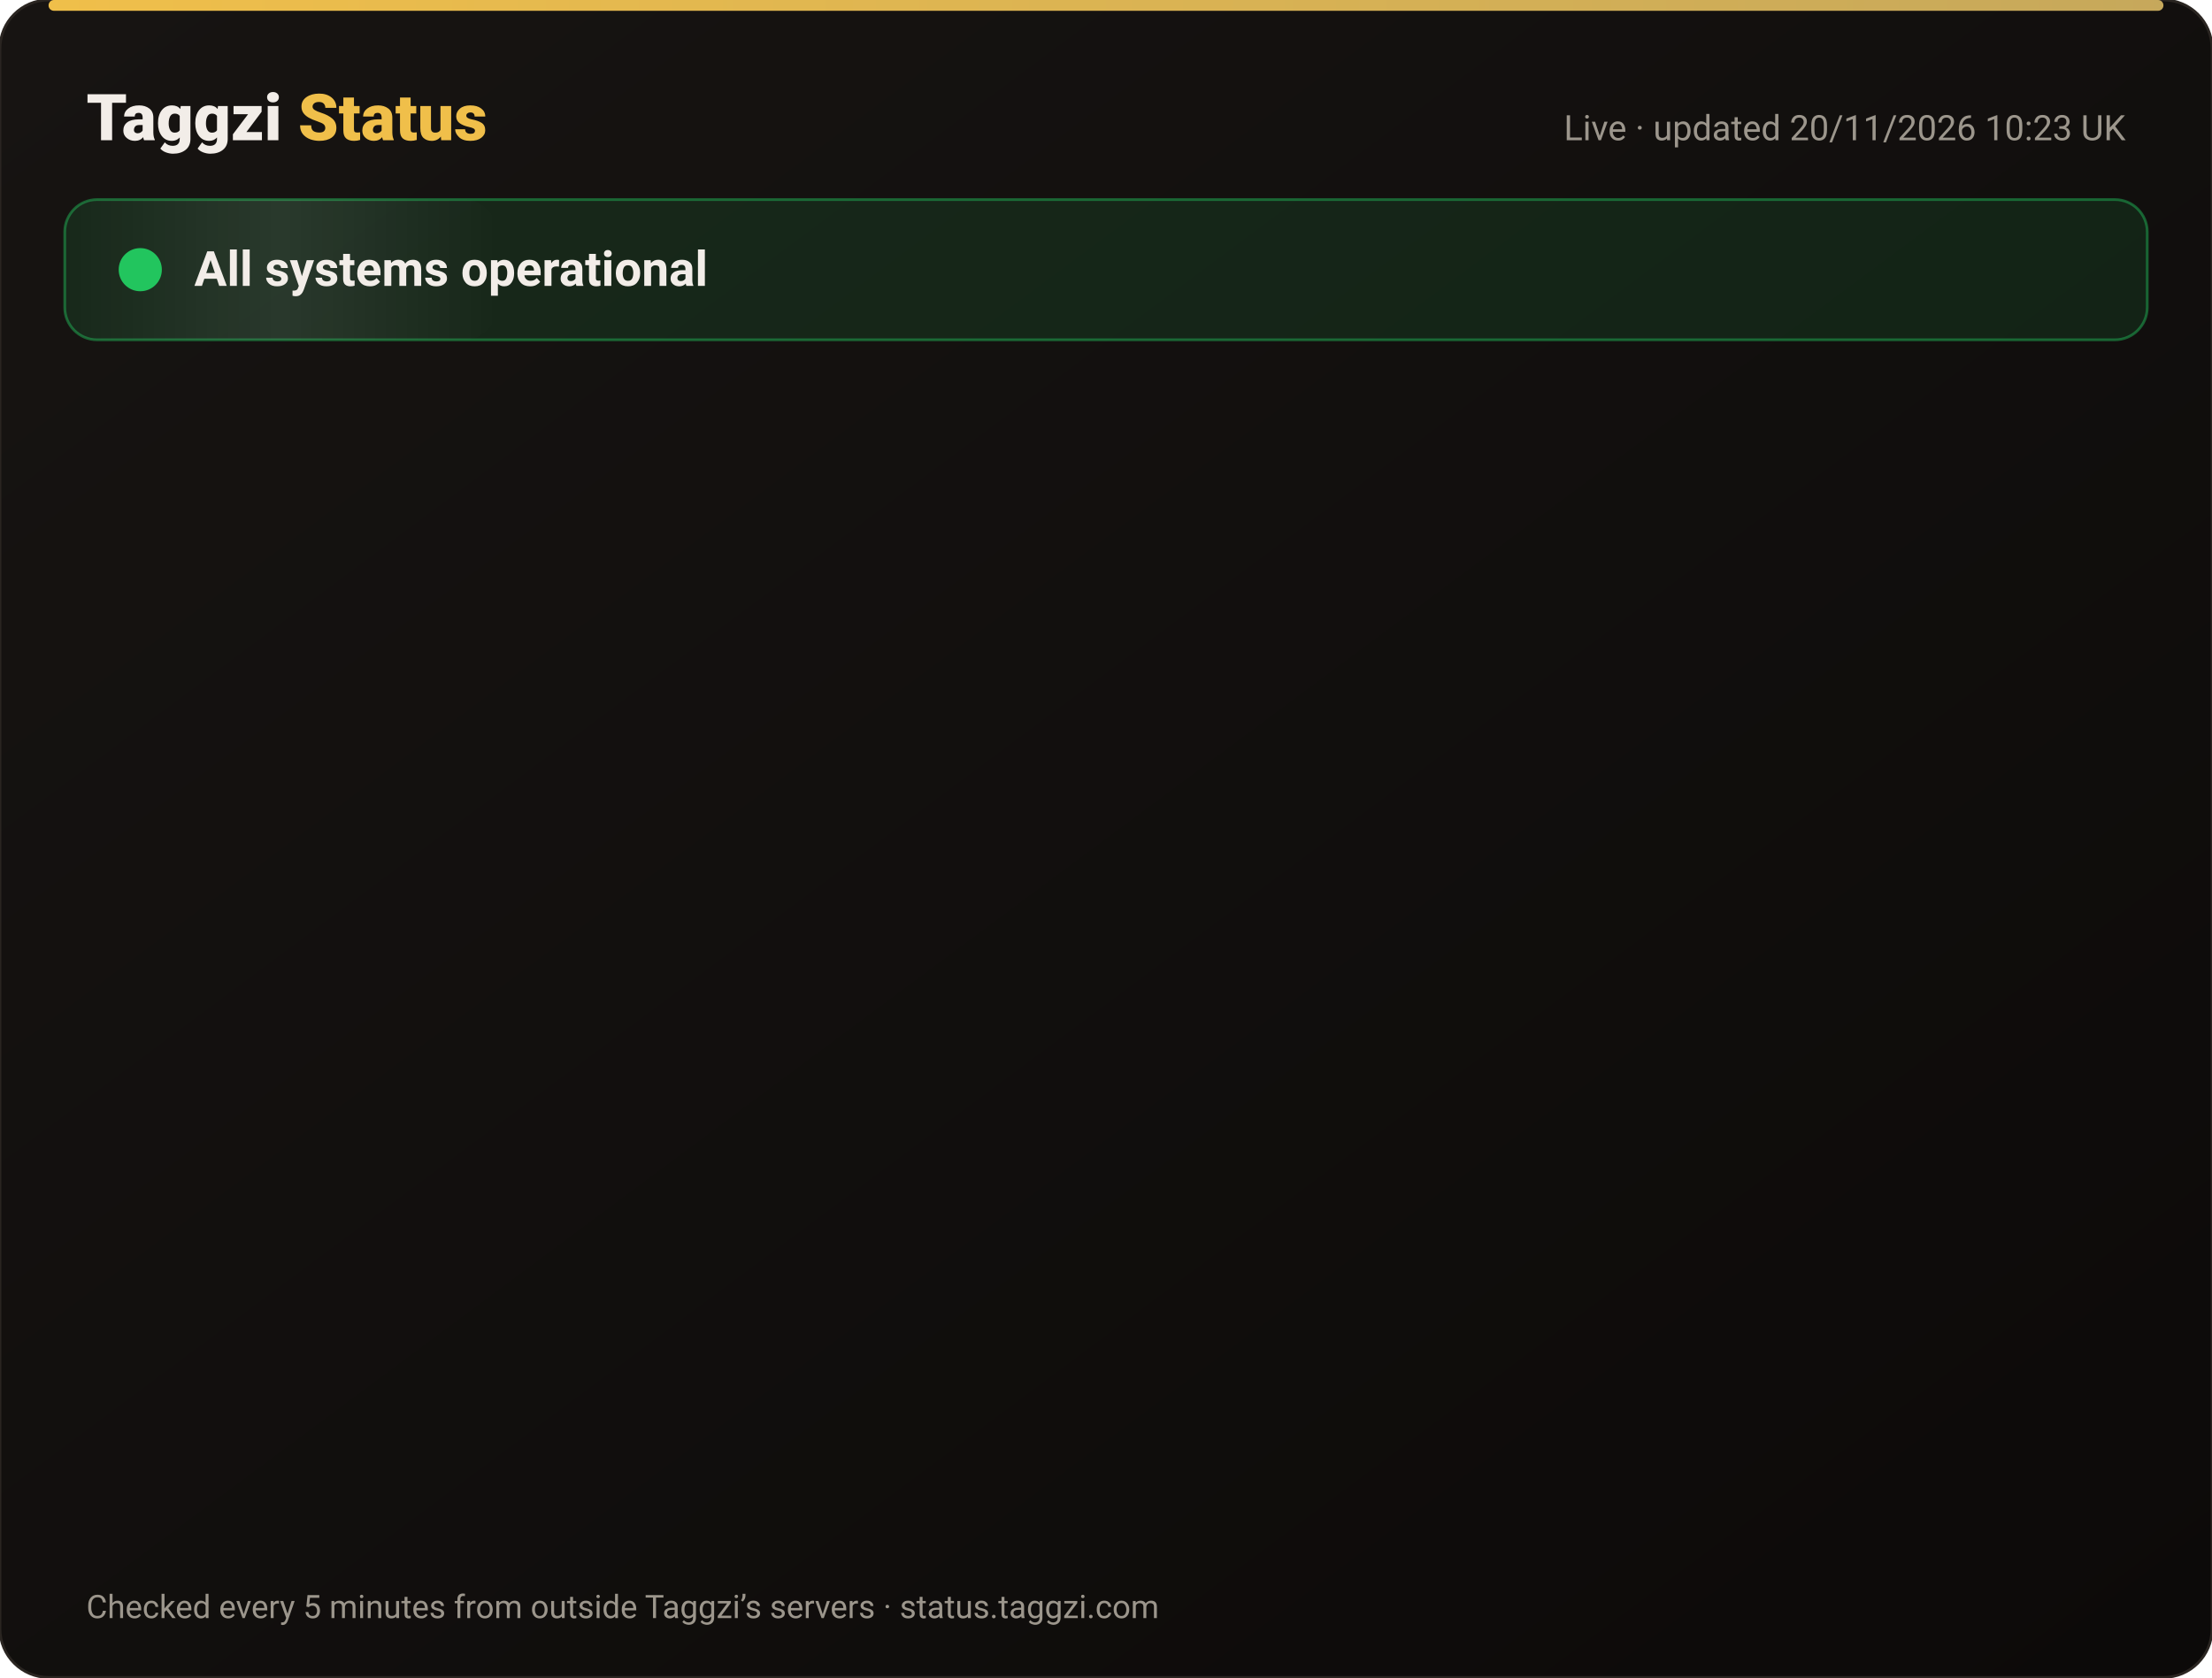
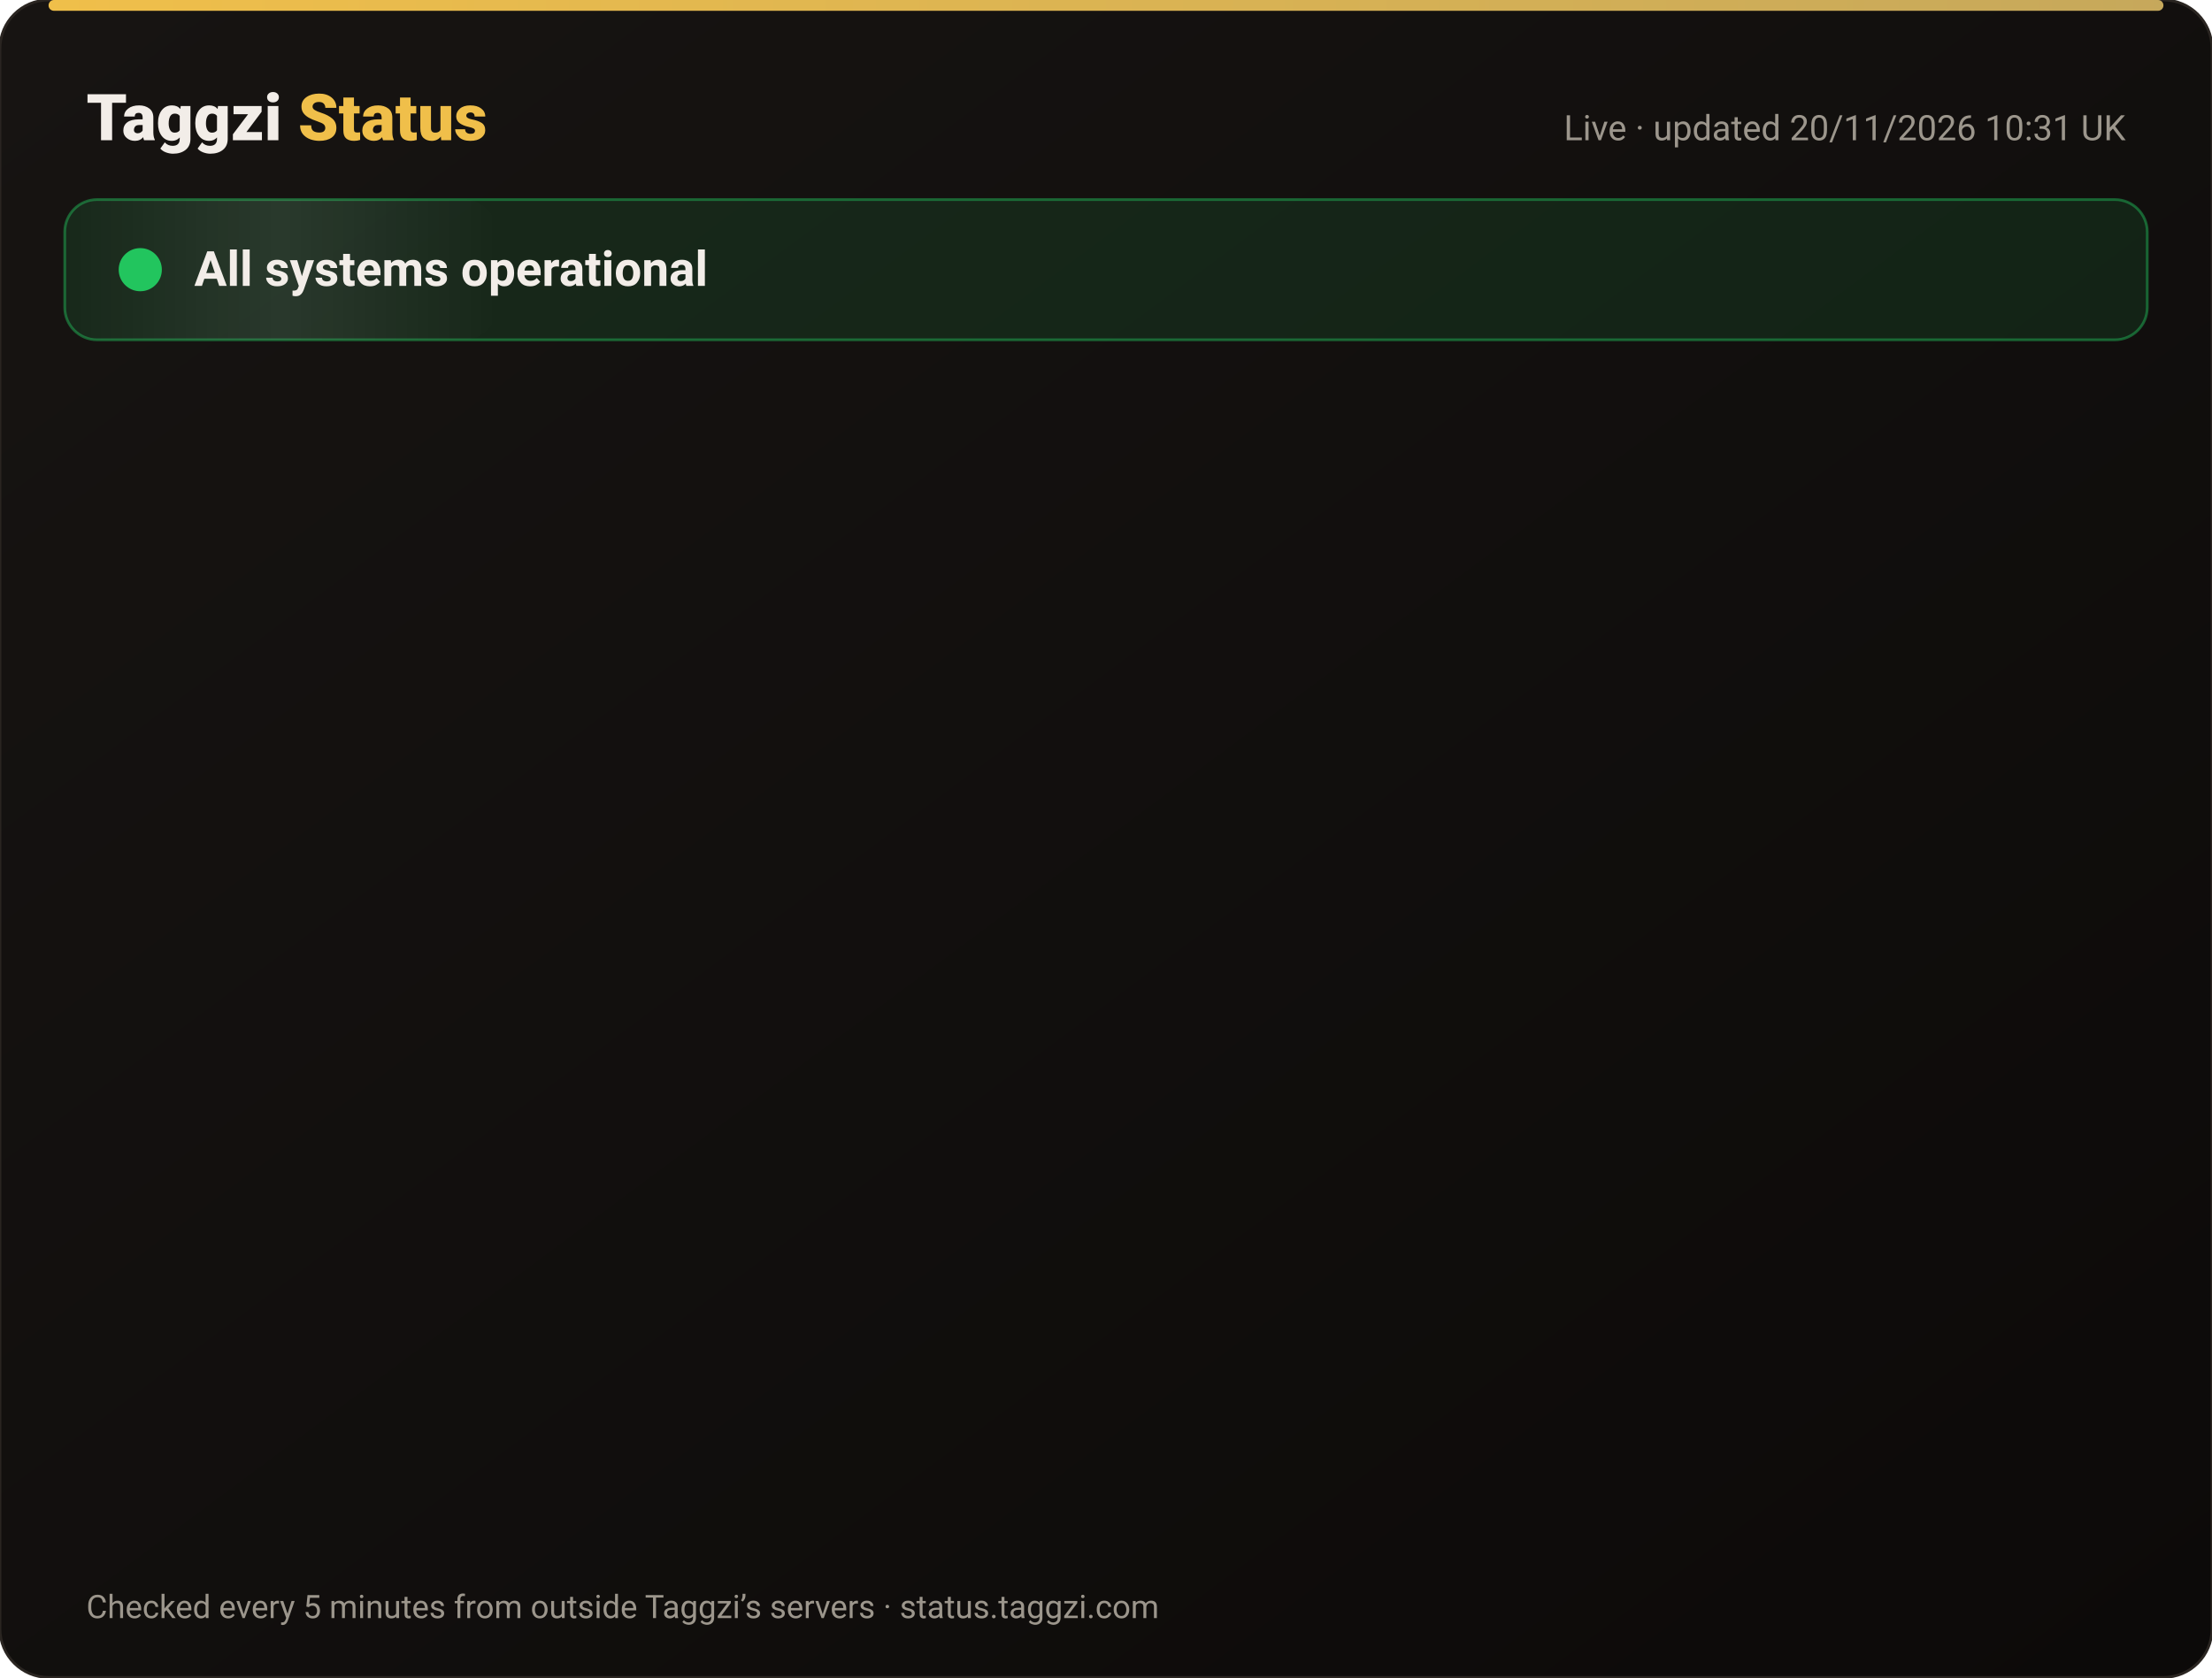
<svg xmlns="http://www.w3.org/2000/svg" width="820" height="622" viewBox="0 0 820 622" font-family="-apple-system,Segoe UI,Roboto,Helvetica,Arial,sans-serif">
  <defs>
    <linearGradient id="bg" x1="0" y1="0" x2="1" y2="1">
      <stop offset="0" stop-color="#171412" />
      <stop offset="1" stop-color="#0C0A09" />
    </linearGradient>
    <linearGradient id="gold" x1="0" x2="1">
      <stop offset="0" stop-color="#F0BF4A" />
      <stop offset="1" stop-color="#c6a85b" />
    </linearGradient>
    <linearGradient id="shine" x1="0" x2="1">
      <stop offset="0" stop-color="#fff" stop-opacity="0" />
      <stop offset=".5" stop-color="#fff" stop-opacity=".08" />
      <stop offset="1" stop-color="#fff" stop-opacity="0" />
    </linearGradient>
  </defs>
  <rect width="820" height="622" rx="18" fill="url(#bg)" stroke="#2a2521" />
  <rect x="18" y="0" width="784" height="4" rx="2" fill="url(#gold)" />
  <text x="32" y="52" font-size="24" font-weight="800" fill="#F2EDE8">Taggzi <tspan fill="#F0BF4A">Status</tspan>
  </text>
-   <text x="788" y="52" font-size="13" fill="#9C968C" text-anchor="end">Live · updated 20/11/2026 10:23 UK</text>
+   <text x="788" y="52" font-size="13" fill="#9C968C" text-anchor="end">Live · updated 20/11/2026 10:31 UK</text>
  <rect x="24" y="74" width="772" height="52" rx="12" fill="#22c55e" fill-opacity=".12" stroke="#22c55e" stroke-opacity=".45" />
  <rect x="24" y="74" width="160" height="52" rx="12" fill="url(#shine)">
    <animate attributeName="x" from="-160" to="820" dur="4s" repeatCount="indefinite" />
  </rect>
  <circle cx="52" cy="100" r="7" fill="#22c55e" />
  <circle cx="52" cy="100" r="7" fill="none" stroke="#22c55e" stroke-width="2">
    <animate attributeName="r" values="7;15;7" dur="2s" repeatCount="indefinite" />
    <animate attributeName="opacity" values=".9;0;.9" dur="2s" repeatCount="indefinite" />
  </circle>
  <text x="72" y="106" font-size="18" font-weight="700" fill="#F2EDE8">All systems operational</text>
  <g opacity="0">
    <animate attributeName="opacity" from="0" to="1" begin="0.00s" dur=".6s" fill="freeze" />
    <line x1="32" y1="188" x2="788" y2="188" stroke="#2a2521" />
    <circle cx="44" cy="166" r="6" fill="#22c55e">
      <animate attributeName="opacity" values="1;.45;1" dur="2.4s" begin="0.00s" repeatCount="indefinite" />
    </circle>
    <text x="62" y="171" font-size="15" font-weight="650" fill="#F2EDE8">Website</text>
    <text x="630" y="171" font-size="13" fill="#9C968C" text-anchor="end">99.97% uptime</text>
    <rect x="648" y="154" width="140" height="24" rx="12" fill="#22c55e" fill-opacity=".14" stroke="#22c55e" stroke-opacity=".5" />
    <text x="718" y="171" font-size="12" font-weight="700" fill="#22c55e" text-anchor="middle">Operational</text>
  </g>
  <g opacity="0">
    <animate attributeName="opacity" from="0" to="1" begin="0.15s" dur=".6s" fill="freeze" />
    <line x1="32" y1="234" x2="788" y2="234" stroke="#2a2521" />
    <circle cx="44" cy="212" r="6" fill="#22c55e">
      <animate attributeName="opacity" values="1;.45;1" dur="2.4s" begin="0.15s" repeatCount="indefinite" />
    </circle>
    <text x="62" y="217" font-size="15" font-weight="650" fill="#F2EDE8">Tag scans</text>
    <text x="630" y="217" font-size="13" fill="#9C968C" text-anchor="end">99.97% uptime</text>
    <rect x="648" y="200" width="140" height="24" rx="12" fill="#22c55e" fill-opacity=".14" stroke="#22c55e" stroke-opacity=".5" />
    <text x="718" y="217" font-size="12" font-weight="700" fill="#22c55e" text-anchor="middle">Operational</text>
  </g>
  <g opacity="0">
    <animate attributeName="opacity" from="0" to="1" begin="0.30s" dur=".6s" fill="freeze" />
    <line x1="32" y1="280" x2="788" y2="280" stroke="#2a2521" />
    <circle cx="44" cy="258" r="6" fill="#22c55e">
      <animate attributeName="opacity" values="1;.45;1" dur="2.4s" begin="0.30s" repeatCount="indefinite" />
    </circle>
    <text x="62" y="263" font-size="15" font-weight="650" fill="#F2EDE8">Manual tag lookup</text>
    <text x="630" y="263" font-size="13" fill="#9C968C" text-anchor="end">99.97% uptime</text>
    <rect x="648" y="246" width="140" height="24" rx="12" fill="#22c55e" fill-opacity=".14" stroke="#22c55e" stroke-opacity=".5" />
    <text x="718" y="263" font-size="12" font-weight="700" fill="#22c55e" text-anchor="middle">Operational</text>
  </g>
  <g opacity="0">
    <animate attributeName="opacity" from="0" to="1" begin="0.45s" dur=".6s" fill="freeze" />
    <line x1="32" y1="326" x2="788" y2="326" stroke="#2a2521" />
    <circle cx="44" cy="304" r="6" fill="#22c55e">
      <animate attributeName="opacity" values="1;.45;1" dur="2.4s" begin="0.45s" repeatCount="indefinite" />
    </circle>
    <text x="62" y="309" font-size="15" font-weight="650" fill="#F2EDE8">App &amp; login</text>
    <text x="630" y="309" font-size="13" fill="#9C968C" text-anchor="end">99.97% uptime</text>
    <rect x="648" y="292" width="140" height="24" rx="12" fill="#22c55e" fill-opacity=".14" stroke="#22c55e" stroke-opacity=".5" />
    <text x="718" y="309" font-size="12" font-weight="700" fill="#22c55e" text-anchor="middle">Operational</text>
  </g>
  <g opacity="0">
    <animate attributeName="opacity" from="0" to="1" begin="0.60s" dur=".6s" fill="freeze" />
    <line x1="32" y1="372" x2="788" y2="372" stroke="#2a2521" />
    <circle cx="44" cy="350" r="6" fill="#22c55e">
      <animate attributeName="opacity" values="1;.45;1" dur="2.4s" begin="0.60s" repeatCount="indefinite" />
    </circle>
    <text x="62" y="355" font-size="15" font-weight="650" fill="#F2EDE8">Community alerts</text>
    <text x="630" y="355" font-size="13" fill="#9C968C" text-anchor="end">99.97% uptime</text>
    <rect x="648" y="338" width="140" height="24" rx="12" fill="#22c55e" fill-opacity=".14" stroke="#22c55e" stroke-opacity=".5" />
    <text x="718" y="355" font-size="12" font-weight="700" fill="#22c55e" text-anchor="middle">Operational</text>
  </g>
  <g opacity="0">
    <animate attributeName="opacity" from="0" to="1" begin="0.75s" dur=".6s" fill="freeze" />
    <line x1="32" y1="418" x2="788" y2="418" stroke="#2a2521" />
    <circle cx="44" cy="396" r="6" fill="#22c55e">
      <animate attributeName="opacity" values="1;.45;1" dur="2.4s" begin="0.75s" repeatCount="indefinite" />
    </circle>
    <text x="62" y="401" font-size="15" font-weight="650" fill="#F2EDE8">Private calling</text>
    <text x="630" y="401" font-size="13" fill="#9C968C" text-anchor="end">99.97% uptime</text>
    <rect x="648" y="384" width="140" height="24" rx="12" fill="#22c55e" fill-opacity=".14" stroke="#22c55e" stroke-opacity=".5" />
    <text x="718" y="401" font-size="12" font-weight="700" fill="#22c55e" text-anchor="middle">Operational</text>
  </g>
  <g opacity="0">
    <animate attributeName="opacity" from="0" to="1" begin="0.90s" dur=".6s" fill="freeze" />
    <line x1="32" y1="464" x2="788" y2="464" stroke="#2a2521" />
    <circle cx="44" cy="442" r="6" fill="#22c55e">
      <animate attributeName="opacity" values="1;.45;1" dur="2.4s" begin="0.90s" repeatCount="indefinite" />
    </circle>
    <text x="62" y="447" font-size="15" font-weight="650" fill="#F2EDE8">Payments</text>
    <text x="630" y="447" font-size="13" fill="#9C968C" text-anchor="end">99.97% uptime</text>
    <rect x="648" y="430" width="140" height="24" rx="12" fill="#22c55e" fill-opacity=".14" stroke="#22c55e" stroke-opacity=".5" />
    <text x="718" y="447" font-size="12" font-weight="700" fill="#22c55e" text-anchor="middle">Operational</text>
  </g>
  <g opacity="0">
    <animate attributeName="opacity" from="0" to="1" begin="1.05s" dur=".6s" fill="freeze" />
    <line x1="32" y1="510" x2="788" y2="510" stroke="#2a2521" />
    <circle cx="44" cy="488" r="6" fill="#22c55e">
      <animate attributeName="opacity" values="1;.45;1" dur="2.4s" begin="1.05s" repeatCount="indefinite" />
    </circle>
    <text x="62" y="493" font-size="15" font-weight="650" fill="#F2EDE8">Email &amp; support</text>
    <text x="630" y="493" font-size="13" fill="#9C968C" text-anchor="end">99.97% uptime</text>
    <rect x="648" y="476" width="140" height="24" rx="12" fill="#22c55e" fill-opacity=".14" stroke="#22c55e" stroke-opacity=".5" />
    <text x="718" y="493" font-size="12" font-weight="700" fill="#22c55e" text-anchor="middle">Operational</text>
  </g>
  <g opacity="0">
    <animate attributeName="opacity" from="0" to="1" begin="1.20s" dur=".6s" fill="freeze" />
    <line x1="32" y1="556" x2="788" y2="556" stroke="#2a2521" />
    <circle cx="44" cy="534" r="6" fill="#22c55e">
      <animate attributeName="opacity" values="1;.45;1" dur="2.4s" begin="1.20s" repeatCount="indefinite" />
    </circle>
    <text x="62" y="539" font-size="15" font-weight="650" fill="#F2EDE8">Secure connection (SSL)</text>
    <text x="630" y="539" font-size="13" fill="#9C968C" text-anchor="end">100.00% uptime</text>
    <rect x="648" y="522" width="140" height="24" rx="12" fill="#22c55e" fill-opacity=".14" stroke="#22c55e" stroke-opacity=".5" />
    <text x="718" y="539" font-size="12" font-weight="700" fill="#22c55e" text-anchor="middle">Operational</text>
  </g>
  <text x="32" y="600" font-size="12" fill="#9C968C">Checked every 5 minutes from outside Taggzi’s servers · status.taggzi.com</text>
</svg>
